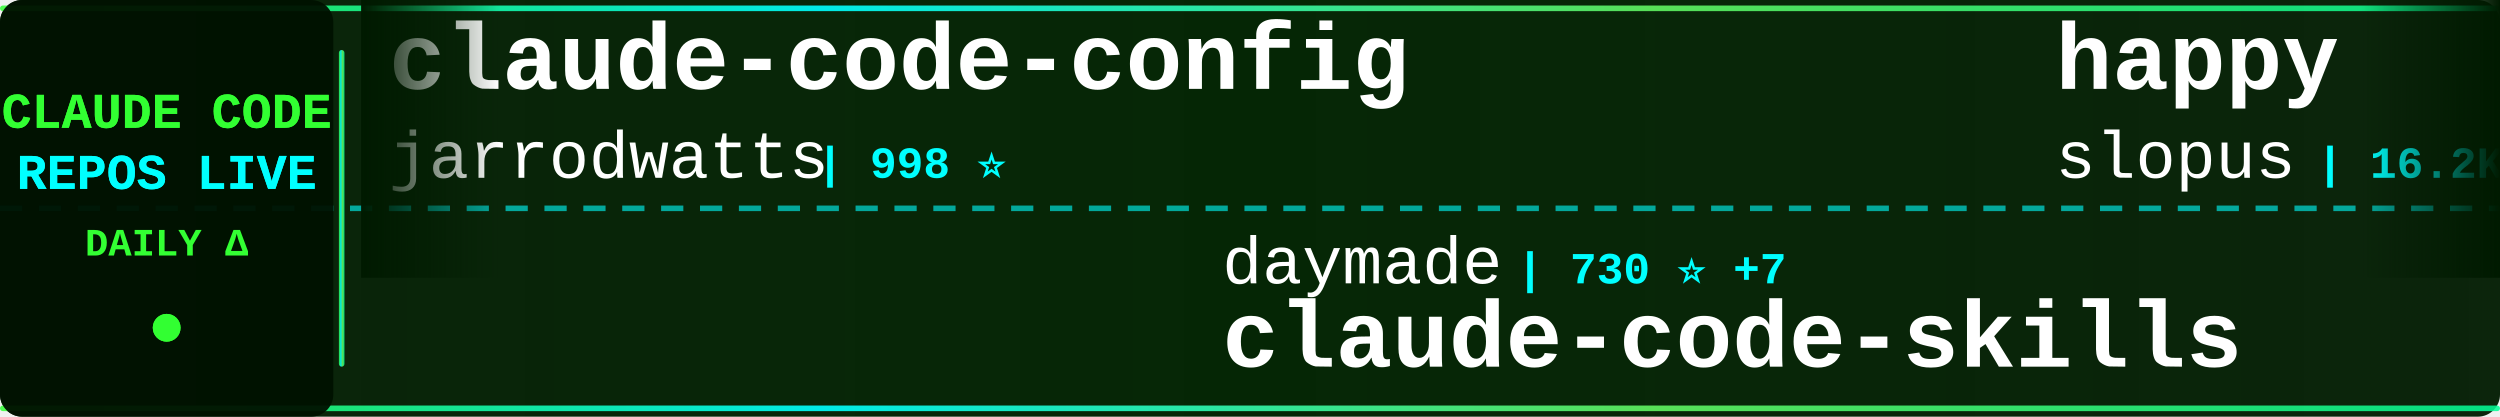
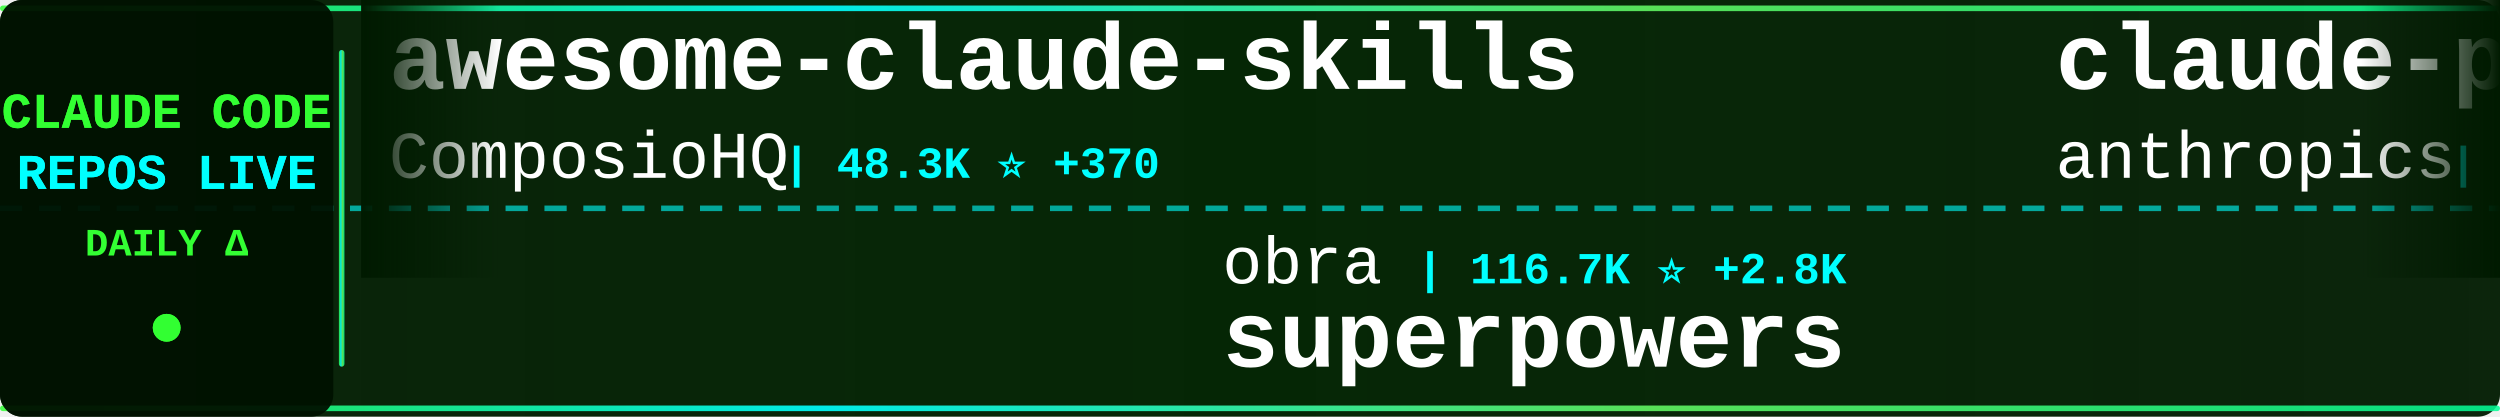
<svg xmlns="http://www.w3.org/2000/svg" width="900" height="150">
  <defs>
    <linearGradient id="tickerBg" x1="0%" y1="0%" x2="100%" y2="0%">
      <stop offset="0%" style="stop-color:#001a00;stop-opacity:0.95" />
      <stop offset="50%" style="stop-color:#002200;stop-opacity:0.98" />
      <stop offset="100%" style="stop-color:#001a00;stop-opacity:0.95" />
    </linearGradient>
    <linearGradient id="borderGrad" x1="0%" y1="0%" x2="100%" y2="0%">
      <stop offset="0%" style="stop-color:#33ff33;stop-opacity:0.85">
        <animate attributeName="stop-opacity" values="0.85;1;0.85" dur="2s" repeatCount="indefinite" />
      </stop>
      <stop offset="33%" style="stop-color:#00ffff;stop-opacity:0.9">
        <animate attributeName="stop-opacity" values="0.9;1;0.9" dur="2.2s" repeatCount="indefinite" />
      </stop>
      <stop offset="66%" style="stop-color:#66ff66;stop-opacity:0.85">
        <animate attributeName="stop-opacity" values="0.85;1;0.85" dur="1.8s" repeatCount="indefinite" />
      </stop>
      <stop offset="100%" style="stop-color:#00ff99;stop-opacity:0.85">
        <animate attributeName="stop-opacity" values="0.85;1;0.85" dur="2s" repeatCount="indefinite" />
      </stop>
    </linearGradient>
    <filter id="textGlow">
      <feGaussianBlur stdDeviation="0.1" result="coloredBlur" />
      <feMerge>
        <feMergeNode in="coloredBlur" />
        <feMergeNode in="SourceGraphic" />
      </feMerge>
    </filter>
    <filter id="metricGlow">
      <feGaussianBlur stdDeviation="0.2" result="coloredBlur" />
      <feMerge>
        <feMergeNode in="coloredBlur" />
        <feMergeNode in="SourceGraphic" />
      </feMerge>
    </filter>
    <linearGradient id="leftFade" x1="0%" y1="0%" x2="100%" y2="0%">
      <stop offset="0%" style="stop-color:#001a00;stop-opacity:1" />
      <stop offset="100%" style="stop-color:#001a00;stop-opacity:0" />
    </linearGradient>
    <linearGradient id="rightFade" x1="0%" y1="0%" x2="100%" y2="0%">
      <stop offset="0%" style="stop-color:#001a00;stop-opacity:0" />
      <stop offset="100%" style="stop-color:#001a00;stop-opacity:1" />
    </linearGradient>
  </defs>
  <rect width="900" height="150" fill="url(#tickerBg)" rx="8" />
  <rect x="0" y="2" width="900" height="2" fill="url(#borderGrad)" rx="1" />
  <rect x="0" y="146" width="900" height="2" fill="url(#borderGrad)" rx="1" />
  <line x1="0" y1="75" x2="900" y2="75" stroke="#00ffff" stroke-width="2" stroke-dasharray="8 6" opacity="0.6" />
  <rect x="0" y="0" width="120" height="150" fill="#001100" opacity="0.95" rx="8" />
  <text x="60" y="46" font-family="'Courier New', monospace" font-size="18" font-weight="bold" fill="#33ff33" text-anchor="middle" filter="url(#textGlow)">
    CLAUDE CODE
  </text>
  <text x="60" y="68" font-family="'Courier New', monospace" font-size="18" font-weight="bold" fill="#00ffff" text-anchor="middle" filter="url(#textGlow)">
    REPOS LIVE
  </text>
  <text x="60" y="92" font-family="'Courier New', monospace" font-size="14" font-weight="bold" fill="#33ff33" text-anchor="middle">
    DAILY Δ
  </text>
  <circle cx="60" cy="118" r="5" fill="#33ff33" filter="url(#metricGlow)">
    <animate attributeName="r" values="4;6;4" dur="1.5s" repeatCount="indefinite" />
    <animate attributeName="opacity" values="0.6;1;0.6" dur="1.5s" repeatCount="indefinite" />
  </circle>
  <rect x="122" y="18" width="2" height="114" fill="url(#borderGrad)" rx="1" />
  <clipPath id="tickerClip">
    <rect x="130" y="0" width="770" height="150" />
  </clipPath>
  <g clip-path="url(#tickerClip)">
    <g id="tickerItems">
      <animateTransform attributeName="transform" attributeType="XML" type="translate" from="0 0" to="-3000 0" dur="54s" repeatCount="indefinite" />
      <g transform="translate(0, 0)">
-         <text x="140" y="32" font-family="'Courier New', monospace" font-size="34" font-weight="bold" fill="#ffffff">claude-code-config</text>
-         <text x="140" y="64" font-family="'Courier New', monospace" font-size="24" font-weight="normal" fill="#ffffff" opacity="1.0">jarrodwatts</text>
-         <text x="294" y="64" font-family="'Courier New', monospace" font-size="16" font-weight="bold" fill="#00ffff"> | 998 ⭐</text>
+         <text x="140" y="32" font-family="'Courier New', monospace" font-size="34" font-weight="bold" fill="#ffffff">awesome-claude-skills</text>
+         <text x="140" y="64" font-family="'Courier New', monospace" font-size="24" font-weight="normal" fill="#ffffff" opacity="1.0">ComposioHQ</text>
+         <text x="282" y="64" font-family="'Courier New', monospace" font-size="16" font-weight="bold" fill="#00ffff"> | 48.3K ⭐ +370</text>
      </g>
      <g transform="translate(300, 0)">
-         <text x="140" y="102" font-family="'Courier New', monospace" font-size="24" font-weight="normal" fill="#ffffff" opacity="1.0">daymade</text>
-         <text x="246" y="102" font-family="'Courier New', monospace" font-size="16" font-weight="bold" fill="#00ffff"> | 730 ⭐ +7</text>
-         <text x="140" y="132" font-family="'Courier New', monospace" font-size="34" font-weight="bold" fill="#ffffff">claude-code-skills</text>
+         <text x="140" y="102" font-family="'Courier New', monospace" font-size="24" font-weight="normal" fill="#ffffff" opacity="1.0">obra</text>
+         <text x="210" y="102" font-family="'Courier New', monospace" font-size="16" font-weight="bold" fill="#00ffff"> | 116.7K ⭐ +2.8K</text>
+         <text x="140" y="132" font-family="'Courier New', monospace" font-size="34" font-weight="bold" fill="#ffffff">superpowers</text>
      </g>
      <g transform="translate(600, 0)">
-         <text x="140" y="32" font-family="'Courier New', monospace" font-size="34" font-weight="bold" fill="#ffffff">happy</text>
-         <text x="140" y="64" font-family="'Courier New', monospace" font-size="24" font-weight="normal" fill="#ffffff" opacity="1.0">slopus</text>
-         <text x="234" y="64" font-family="'Courier New', monospace" font-size="16" font-weight="bold" fill="#00ffff"> | 16.2K ⭐ +62</text>
+         <text x="140" y="32" font-family="'Courier New', monospace" font-size="34" font-weight="bold" fill="#ffffff">claude-plugins-official</text>
+         <text x="140" y="64" font-family="'Courier New', monospace" font-size="24" font-weight="normal" fill="#ffffff" opacity="1.0">anthropics</text>
+         <text x="282" y="64" font-family="'Courier New', monospace" font-size="16" font-weight="bold" fill="#00ffff"> | 14.9K ⭐ +181</text>
      </g>
      <g transform="translate(900, 0)">
-         <text x="140" y="102" font-family="'Courier New', monospace" font-size="24" font-weight="normal" fill="#ffffff" opacity="1.0">catlog22</text>
-         <text x="258" y="102" font-family="'Courier New', monospace" font-size="16" font-weight="bold" fill="#00ffff"> | 1.6K ⭐ +12</text>
-         <text x="140" y="132" font-family="'Courier New', monospace" font-size="34" font-weight="bold" fill="#ffffff">Claude-Code-Workflow</text>
+         <text x="140" y="102" font-family="'Courier New', monospace" font-size="24" font-weight="normal" fill="#ffffff" opacity="1.0">bfly123</text>
+         <text x="246" y="102" font-family="'Courier New', monospace" font-size="16" font-weight="bold" fill="#00ffff"> | 1.9K ⭐ +21</text>
+         <text x="140" y="132" font-family="'Courier New', monospace" font-size="34" font-weight="bold" fill="#ffffff">claude_code_bridge</text>
      </g>
      <g transform="translate(1200, 0)">
-         <text x="140" y="32" font-family="'Courier New', monospace" font-size="34" font-weight="bold" fill="#ffffff">claude-code-hooks-multi-...</text>
-         <text x="140" y="64" font-family="'Courier New', monospace" font-size="24" font-weight="normal" fill="#ffffff" opacity="1.0">disler</text>
-         <text x="234" y="64" font-family="'Courier New', monospace" font-size="16" font-weight="bold" fill="#00ffff"> | 1.3K ⭐ +3</text>
+         <text x="140" y="32" font-family="'Courier New', monospace" font-size="34" font-weight="bold" fill="#ffffff">free-claude-code</text>
+         <text x="140" y="64" font-family="'Courier New', monospace" font-size="24" font-weight="normal" fill="#ffffff" opacity="1.0">Alishahryar1</text>
+         <text x="306" y="64" font-family="'Courier New', monospace" font-size="16" font-weight="bold" fill="#00ffff"> | 1.2K ⭐ +16</text>
      </g>
      <g transform="translate(1500, 0)">
-         <text x="140" y="102" font-family="'Courier New', monospace" font-size="24" font-weight="normal" fill="#ffffff" opacity="1.0">ChrisWiles</text>
-         <text x="282" y="102" font-family="'Courier New', monospace" font-size="16" font-weight="bold" fill="#00ffff"> | 5.6K ⭐ +9</text>
-         <text x="140" y="132" font-family="'Courier New', monospace" font-size="34" font-weight="bold" fill="#ffffff">claude-code-showcase</text>
+         <text x="140" y="102" font-family="'Courier New', monospace" font-size="24" font-weight="normal" fill="#ffffff" opacity="1.0">Yeachan-Heo</text>
+         <text x="294" y="102" font-family="'Courier New', monospace" font-size="16" font-weight="bold" fill="#00ffff"> | 13.0K ⭐ +1.3K</text>
+         <text x="140" y="132" font-family="'Courier New', monospace" font-size="34" font-weight="bold" fill="#ffffff">oh-my-claudecode</text>
      </g>
      <g transform="translate(1800, 0)">
-         <text x="140" y="32" font-family="'Courier New', monospace" font-size="34" font-weight="bold" fill="#ffffff">claude-code-plugins-plus...</text>
-         <text x="140" y="64" font-family="'Courier New', monospace" font-size="24" font-weight="normal" fill="#ffffff" opacity="1.0">jeremylongshore</text>
-         <text x="342" y="64" font-family="'Courier New', monospace" font-size="16" font-weight="bold" fill="#00ffff"> | 1.7K ⭐ +13</text>
+         <text x="140" y="32" font-family="'Courier New', monospace" font-size="34" font-weight="bold" fill="#ffffff">claude-code-tips</text>
+         <text x="140" y="64" font-family="'Courier New', monospace" font-size="24" font-weight="normal" fill="#ffffff" opacity="1.0">ykdojo</text>
+         <text x="234" y="64" font-family="'Courier New', monospace" font-size="16" font-weight="bold" fill="#00ffff"> | 6.8K ⭐ +49</text>
      </g>
      <g transform="translate(2100, 0)">
-         <text x="140" y="102" font-family="'Courier New', monospace" font-size="24" font-weight="normal" fill="#ffffff" opacity="1.0">Yuyz0112</text>
-         <text x="258" y="102" font-family="'Courier New', monospace" font-size="16" font-weight="bold" fill="#00ffff"> | 2.3K ⭐ +11</text>
-         <text x="140" y="132" font-family="'Courier New', monospace" font-size="34" font-weight="bold" fill="#ffffff">claude-code-reverse</text>
+         <text x="140" y="102" font-family="'Courier New', monospace" font-size="24" font-weight="normal" fill="#ffffff" opacity="1.0">OneRedOak</text>
+         <text x="270" y="102" font-family="'Courier New', monospace" font-size="16" font-weight="bold" fill="#00ffff"> | 3.7K ⭐ +2</text>
+         <text x="140" y="132" font-family="'Courier New', monospace" font-size="34" font-weight="bold" fill="#ffffff">claude-code-workflows</text>
      </g>
      <g transform="translate(2400, 0)">
-         <text x="140" y="32" font-family="'Courier New', monospace" font-size="34" font-weight="bold" fill="#ffffff">claude-code-subagents</text>
-         <text x="140" y="64" font-family="'Courier New', monospace" font-size="24" font-weight="normal" fill="#ffffff" opacity="1.0">0xfurai</text>
-         <text x="246" y="64" font-family="'Courier New', monospace" font-size="16" font-weight="bold" fill="#00ffff"> | 797 ⭐ +1</text>
+         <text x="140" y="32" font-family="'Courier New', monospace" font-size="34" font-weight="bold" fill="#ffffff">claude-skills</text>
+         <text x="140" y="64" font-family="'Courier New', monospace" font-size="24" font-weight="normal" fill="#ffffff" opacity="1.0">alirezarezvani</text>
+         <text x="330" y="64" font-family="'Courier New', monospace" font-size="16" font-weight="bold" fill="#00ffff"> | 7.2K ⭐ +232</text>
      </g>
      <g transform="translate(2700, 0)">
-         <text x="140" y="102" font-family="'Courier New', monospace" font-size="24" font-weight="normal" fill="#ffffff" opacity="1.0">wasabeef</text>
-         <text x="258" y="102" font-family="'Courier New', monospace" font-size="16" font-weight="bold" fill="#00ffff"> | 1.0K ⭐</text>
-         <text x="140" y="132" font-family="'Courier New', monospace" font-size="34" font-weight="bold" fill="#ffffff">claude-code-cookbook</text>
+         <text x="140" y="102" font-family="'Courier New', monospace" font-size="24" font-weight="normal" fill="#ffffff" opacity="1.0">carlvellotti</text>
+         <text x="306" y="102" font-family="'Courier New', monospace" font-size="16" font-weight="bold" fill="#00ffff"> | 1.7K ⭐ +6</text>
+         <text x="140" y="132" font-family="'Courier New', monospace" font-size="34" font-weight="bold" fill="#ffffff">claude-code-pm-course</text>
      </g>
      <g transform="translate(3000, 0)">
-         <text x="140" y="32" font-family="'Courier New', monospace" font-size="34" font-weight="bold" fill="#ffffff">claude-code-config</text>
-         <text x="140" y="64" font-family="'Courier New', monospace" font-size="24" font-weight="normal" fill="#ffffff" opacity="1.0">jarrodwatts</text>
-         <text x="294" y="64" font-family="'Courier New', monospace" font-size="16" font-weight="bold" fill="#00ffff"> | 998 ⭐</text>
+         <text x="140" y="32" font-family="'Courier New', monospace" font-size="34" font-weight="bold" fill="#ffffff">awesome-claude-skills</text>
+         <text x="140" y="64" font-family="'Courier New', monospace" font-size="24" font-weight="normal" fill="#ffffff" opacity="1.0">ComposioHQ</text>
+         <text x="282" y="64" font-family="'Courier New', monospace" font-size="16" font-weight="bold" fill="#00ffff"> | 48.3K ⭐ +370</text>
      </g>
      <g transform="translate(3300, 0)">
-         <text x="140" y="102" font-family="'Courier New', monospace" font-size="24" font-weight="normal" fill="#ffffff" opacity="1.0">daymade</text>
-         <text x="246" y="102" font-family="'Courier New', monospace" font-size="16" font-weight="bold" fill="#00ffff"> | 730 ⭐ +7</text>
-         <text x="140" y="132" font-family="'Courier New', monospace" font-size="34" font-weight="bold" fill="#ffffff">claude-code-skills</text>
+         <text x="140" y="102" font-family="'Courier New', monospace" font-size="24" font-weight="normal" fill="#ffffff" opacity="1.0">obra</text>
+         <text x="210" y="102" font-family="'Courier New', monospace" font-size="16" font-weight="bold" fill="#00ffff"> | 116.7K ⭐ +2.8K</text>
+         <text x="140" y="132" font-family="'Courier New', monospace" font-size="34" font-weight="bold" fill="#ffffff">superpowers</text>
      </g>
      <g transform="translate(3600, 0)">
-         <text x="140" y="32" font-family="'Courier New', monospace" font-size="34" font-weight="bold" fill="#ffffff">happy</text>
-         <text x="140" y="64" font-family="'Courier New', monospace" font-size="24" font-weight="normal" fill="#ffffff" opacity="1.0">slopus</text>
-         <text x="234" y="64" font-family="'Courier New', monospace" font-size="16" font-weight="bold" fill="#00ffff"> | 16.2K ⭐ +62</text>
+         <text x="140" y="32" font-family="'Courier New', monospace" font-size="34" font-weight="bold" fill="#ffffff">claude-plugins-official</text>
+         <text x="140" y="64" font-family="'Courier New', monospace" font-size="24" font-weight="normal" fill="#ffffff" opacity="1.0">anthropics</text>
+         <text x="282" y="64" font-family="'Courier New', monospace" font-size="16" font-weight="bold" fill="#00ffff"> | 14.9K ⭐ +181</text>
      </g>
      <g transform="translate(3900, 0)">
-         <text x="140" y="102" font-family="'Courier New', monospace" font-size="24" font-weight="normal" fill="#ffffff" opacity="1.0">catlog22</text>
-         <text x="258" y="102" font-family="'Courier New', monospace" font-size="16" font-weight="bold" fill="#00ffff"> | 1.6K ⭐ +12</text>
-         <text x="140" y="132" font-family="'Courier New', monospace" font-size="34" font-weight="bold" fill="#ffffff">Claude-Code-Workflow</text>
+         <text x="140" y="102" font-family="'Courier New', monospace" font-size="24" font-weight="normal" fill="#ffffff" opacity="1.0">bfly123</text>
+         <text x="246" y="102" font-family="'Courier New', monospace" font-size="16" font-weight="bold" fill="#00ffff"> | 1.9K ⭐ +21</text>
+         <text x="140" y="132" font-family="'Courier New', monospace" font-size="34" font-weight="bold" fill="#ffffff">claude_code_bridge</text>
      </g>
    </g>
  </g>
  <rect x="130" y="0" width="50" height="100" fill="url(#leftFade)" />
  <rect x="850" y="0" width="50" height="100" fill="url(#rightFade)" />
</svg>
